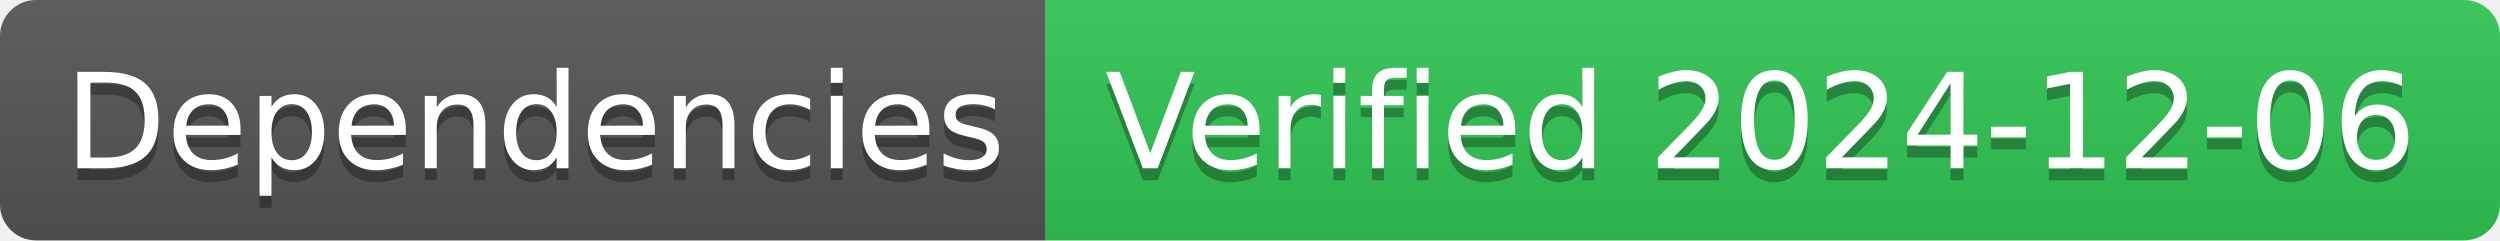
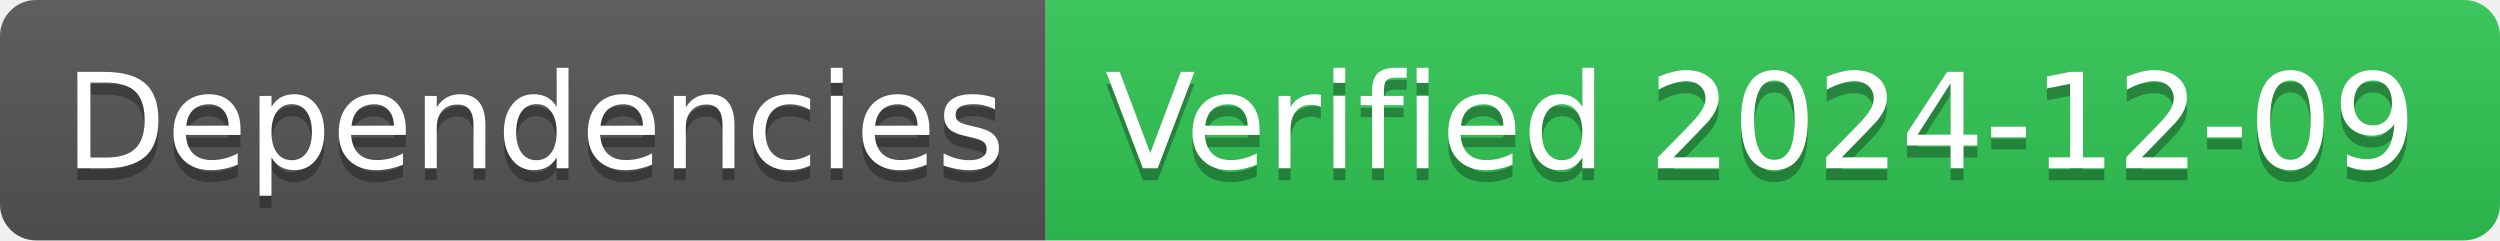
- <svg xmlns="http://www.w3.org/2000/svg" width="208" height="20" role="img" aria-label="Dependencies: Verified 2024-12-06">
+ <svg xmlns="http://www.w3.org/2000/svg" width="208" height="20" role="img" aria-label="Dependencies: Verified 2024-12-09">
  <linearGradient id="s" x2="0" y2="100%">
    <stop offset="0" stop-color="#bbb" stop-opacity=".1" />
    <stop offset="1" stop-opacity=".1" />
  </linearGradient>
  <clipPath id="r">
    <rect width="208" height="20" rx="3" fill="#fff" />
  </clipPath>
  <g clip-path="url(#r)">
    <rect width="87" height="20" fill="#555" />
    <rect x="87" width="121" height="20" fill="#31c653" />
    <rect width="208" height="20" fill="url(#s)" />
  </g>
  <g fill="#fff" text-anchor="middle" font-family="Verdana,Geneva,DejaVu Sans,sans-serif" text-rendering="geometricPrecision" font-size="110">
    <text aria-hidden="true" x="445" y="150" fill="#010101" fill-opacity=".3" transform="scale(.1)" textLength="770">Dependencies</text>
    <text x="445" y="140" transform="scale(.1)" fill="#fff" textLength="770">Dependencies</text>
-     <text aria-hidden="true" x="1465" y="150" fill="#010101" fill-opacity=".3" transform="scale(.1)" textLength="1110">Verified 2024-12-06</text>
-     <text x="1465" y="140" transform="scale(.1)" fill="#fff" textLength="1110">Verified 2024-12-06</text>
+     <text aria-hidden="true" x="1465" y="150" fill="#010101" fill-opacity=".3" transform="scale(.1)" textLength="1110">Verified 2024-12-09</text>
+     <text x="1465" y="140" transform="scale(.1)" fill="#fff" textLength="1110">Verified 2024-12-09</text>
  </g>
</svg>
